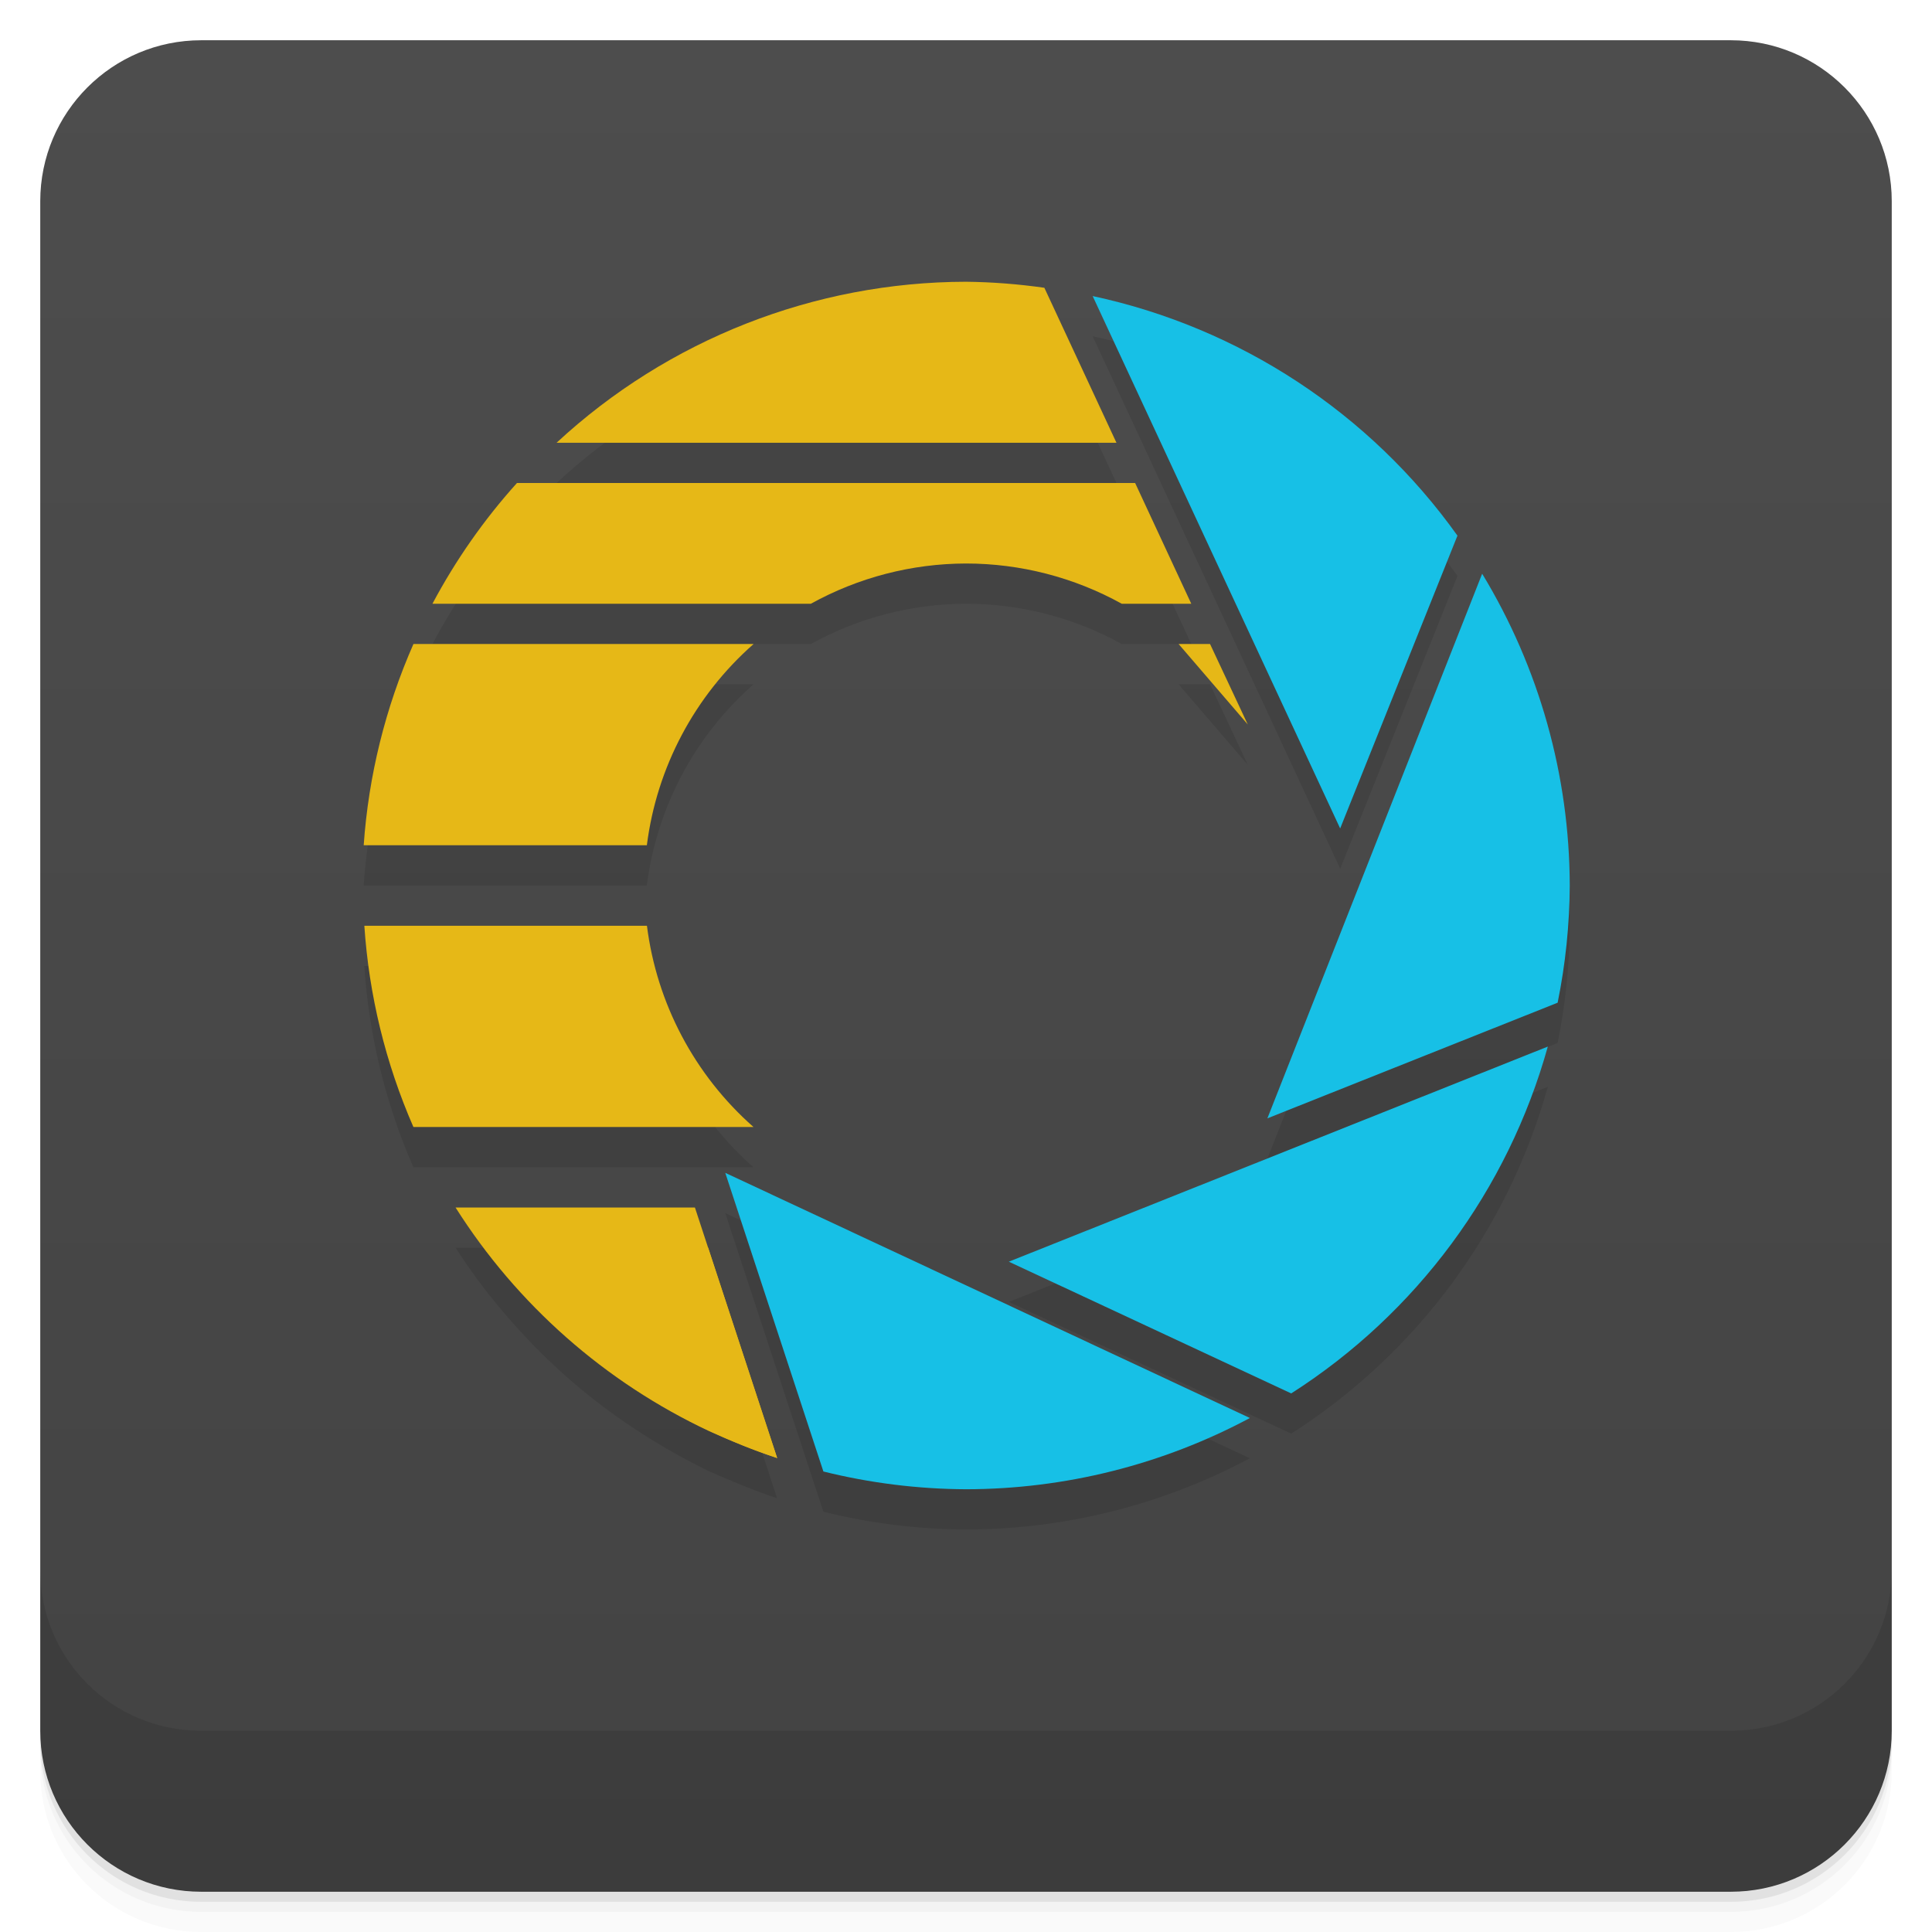
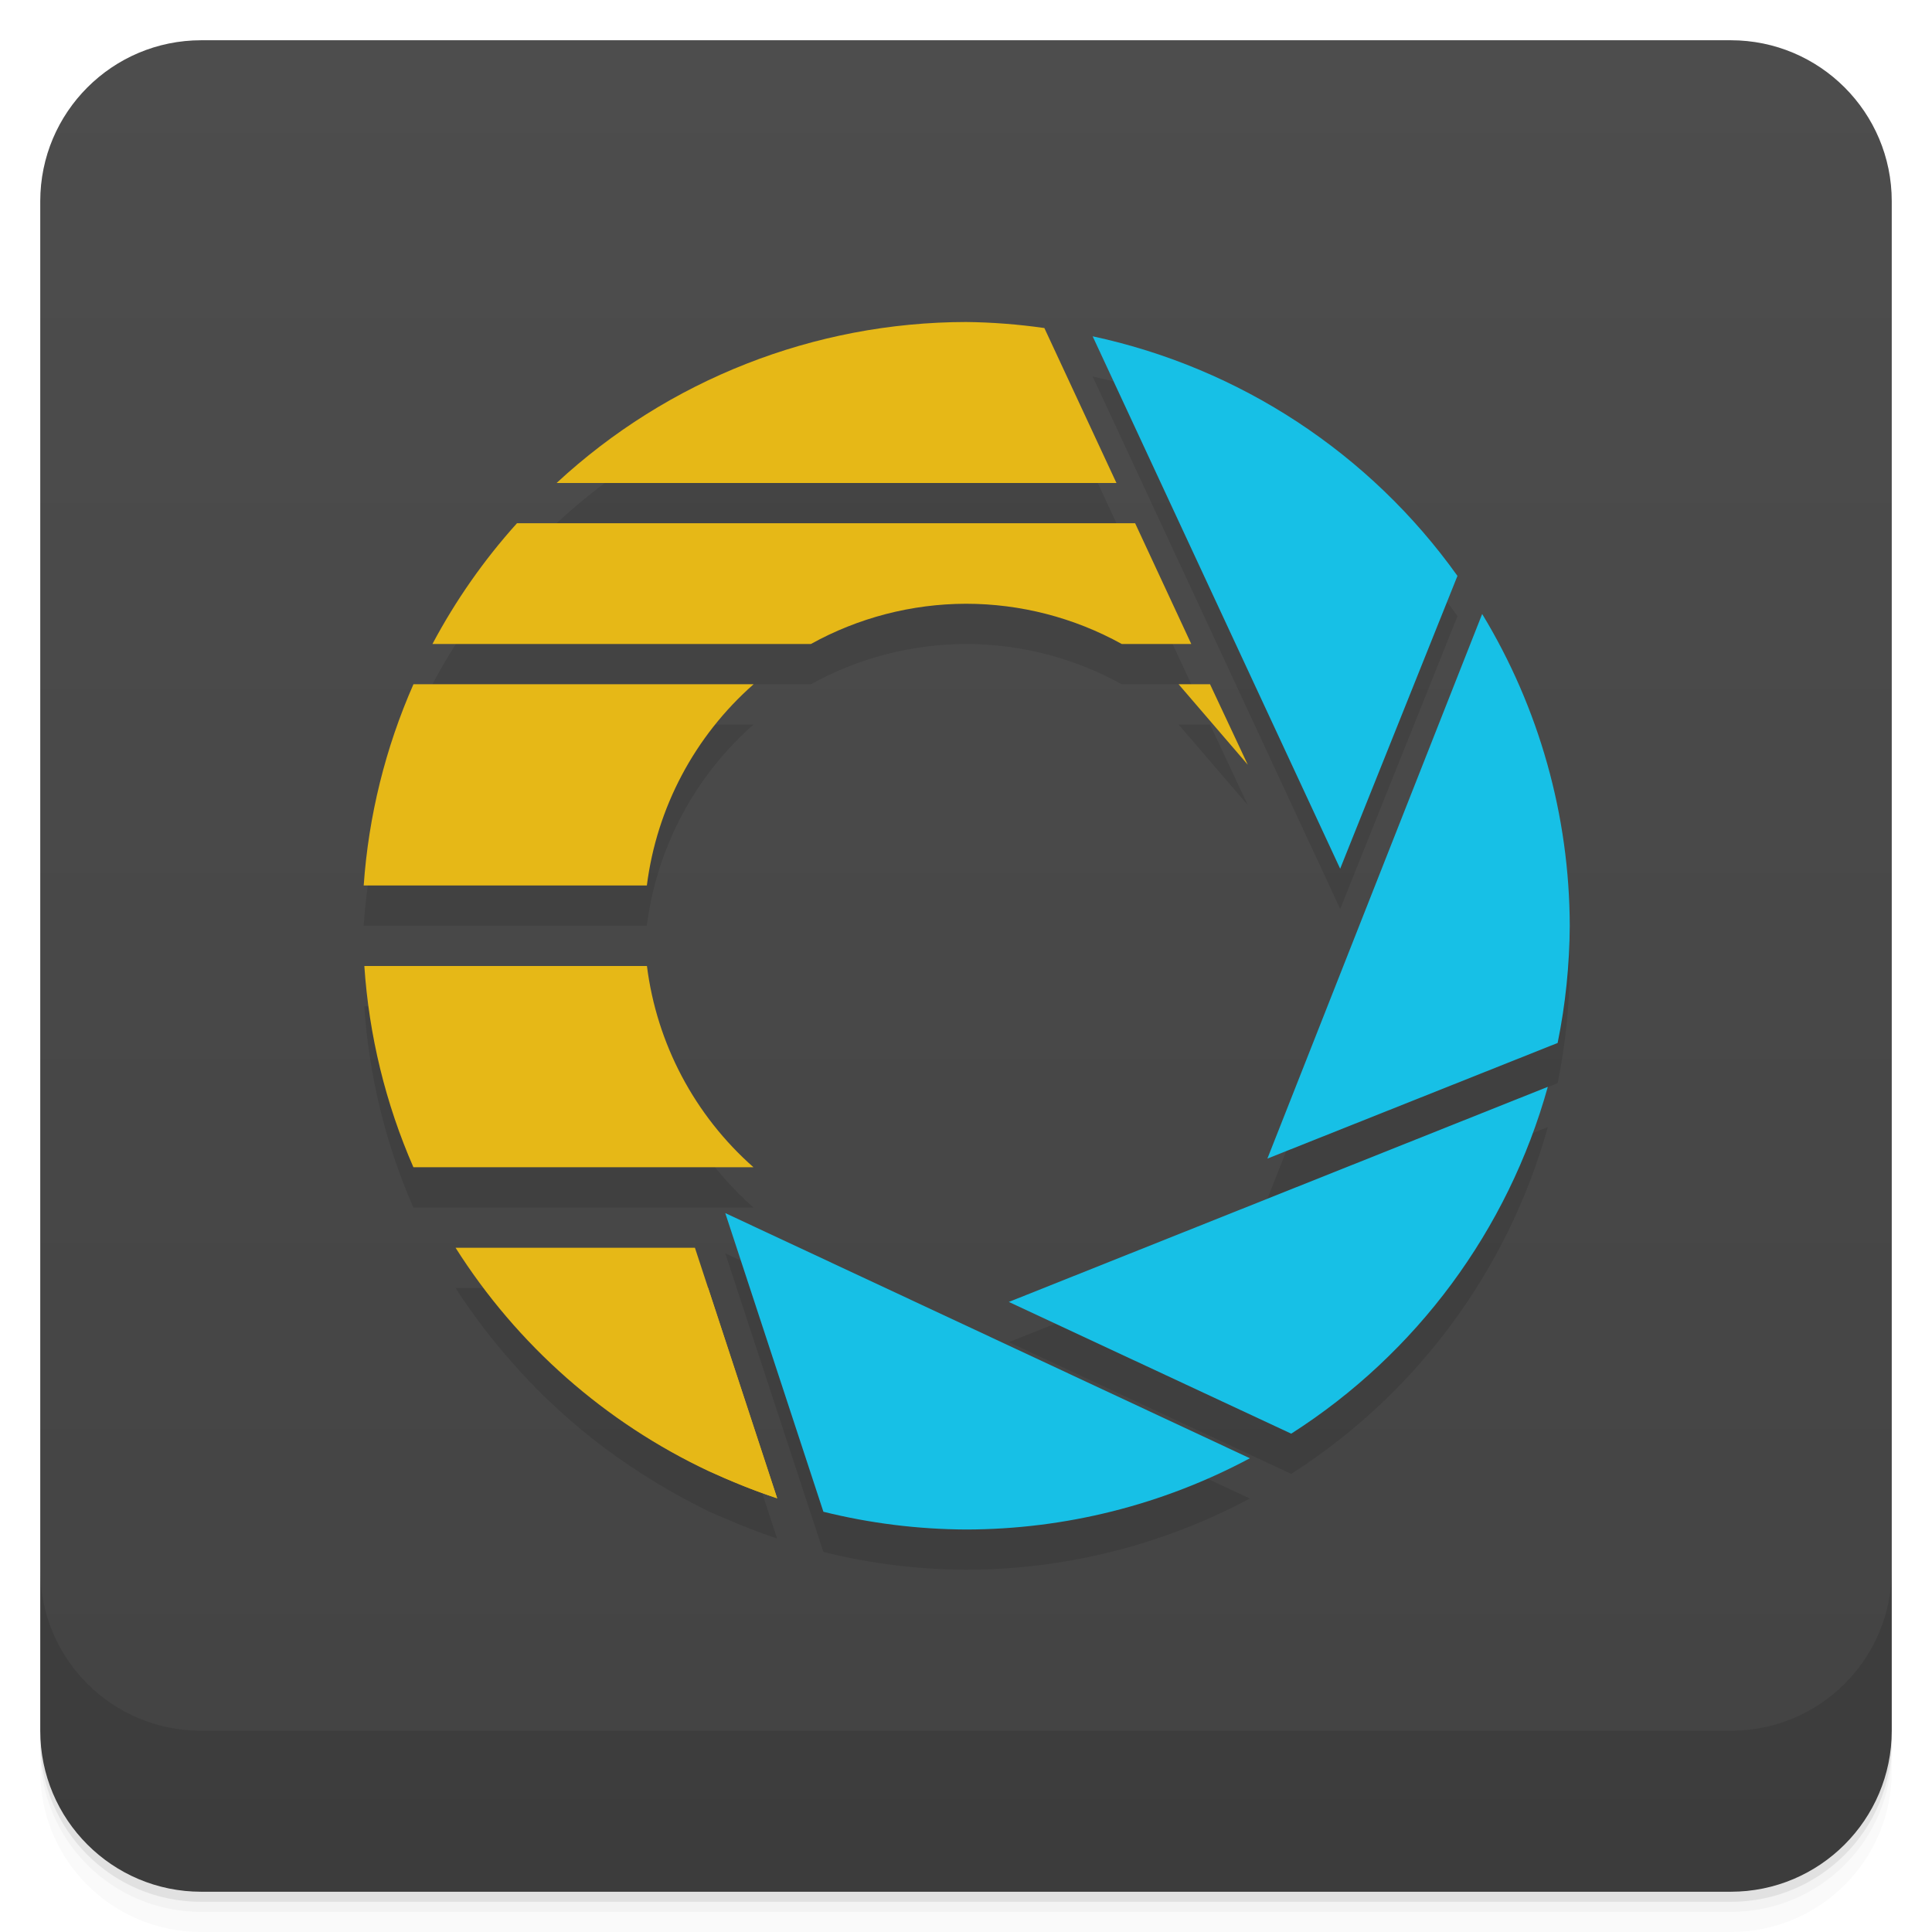
<svg xmlns="http://www.w3.org/2000/svg" version="1.1" viewBox="0 0 48 48">
  <defs>
    <linearGradient id="bg" x2="0" y1="1" y2="47" gradientUnits="userSpaceOnUse">
      <stop style="stop-color:#4d4d4d" offset="0" />
      <stop style="stop-color:#434343" offset="1" />
    </linearGradient>
  </defs>
  <path d="m1 43v0.25c0 2.216 1.784 4 4 4h38c2.216 0 4-1.784 4-4v-0.25c0 2.216-1.784 4-4 4h-38c-2.216 0-4-1.784-4-4zm0 0.5v0.5c0 2.216 1.784 4 4 4h38c2.216 0 4-1.784 4-4v-0.5c0 2.216-1.784 4-4 4h-38c-2.216 0-4-1.784-4-4z" style="opacity:.02" />
  <path d="m1 43.25v0.25c0 2.216 1.784 4 4 4h38c2.216 0 4-1.784 4-4v-0.25c0 2.216-1.784 4-4 4h-38c-2.216 0-4-1.784-4-4z" style="opacity:.05" />
  <path d="m1 43v0.25c0 2.216 1.784 4 4 4h38c2.216 0 4-1.784 4-4v-0.25c0 2.216-1.784 4-4 4h-38c-2.216 0-4-1.784-4-4z" style="opacity:.1" />
  <rect x="1" y="1" width="46" height="46" rx="4" style="fill:url(#bg)" />
  <path d="m1 39v4c0 2.216 1.784 4 4 4h38c2.216 0 4-1.784 4-4v-4c0 2.216-1.784 4-4 4h-38c-2.216 0-4-1.784-4-4z" style="opacity:.1" />
-   <path d="m24 8c-3.773 0.007-7.405 1.435-10.172 4h13.91l-1.791-3.85c-0.645-0.092-1.296-0.143-1.947-0.15zm3.147 0.354 6.15 13.229 2.914-7.275a15 15 0 0 0-9.065-5.953zm-14.303 4.646c-0.82 0.91-1.525 1.918-2.1 3h9.402c1.18-0.653 2.505-0.997 3.853-1 1.354 3.2e-4 2.686 0.344 3.871 1h1.727l-1.395-3zm23.98 2.254-5.336 13.531 7.211-2.873a15 15 0 0 0 0.301-2.912 15 15 0 0 0-2.176-7.746zm-26.553 1.746c-0.697 1.583-1.116 3.275-1.236 5h7.035c0.245-1.934 1.188-3.712 2.652-5zm19.01 0 1.719 2-0.938-2zm-20.23 7c0.115 1.724 0.527 3.416 1.219 5h8.449c-1.462-1.289-2.403-3.067-2.647-5zm29.404 3.002-13.391 5.344 7.016 3.273a15 15 0 0 0 6.375-8.617zm-20.436 3.137 2.438 7.42a15 15 0 0 0 3.543 0.441 15 15 0 0 0 7.053-1.77zm-6.701 0.861a15 15 0 0 0 1.438 1.887 15 15 0 0 0 0.766 0.807c0.021 0.021 0.043 0.04 0.064 0.061a15 15 0 0 0 2.387 1.877c0.132 0.084 0.265 0.168 0.4 0.248a15 15 0 0 0 0.812 0.455c0.014 0.007 0.029 0.014 0.043 0.021a15 15 0 0 0 0.389 0.199c0.159 0.071 0.32 0.137 0.48 0.205 0.082 0.035 0.164 0.07 0.246 0.104 0.318 0.129 0.638 0.253 0.965 0.361l-1.715-5.225-0.328-1z" style="opacity:.1" />
-   <path d="m24 7c-3.773 0.007-7.405 1.435-10.172 4h13.91l-1.791-3.85c-0.645-0.092-1.296-0.143-1.947-0.15zm-11.156 5c-0.82 0.91-1.525 1.918-2.1 3h9.402c1.18-0.653 2.505-0.997 3.853-1 1.354 3.2e-4 2.686 0.344 3.871 1h1.727l-1.395-3zm-2.572 4c-0.697 1.583-1.116 3.275-1.236 5h7.035c0.245-1.934 1.188-3.712 2.652-5zm19.01 0c1.719 2 1.719 2 1.719 2l-0.938-2zm-20.23 7c0.115 1.724 0.527 3.416 1.219 5h8.449c-1.462-1.289-2.403-3.067-2.647-5zm2.984 8c1.836 2.442 4.373 4.264 7.273 5.225l-1.715-5.225z" style="fill:#e6b817" />
-   <path d="m18.019 29.139 2.438 7.42a15 15 0 0 0 3.543 0.441 15 15 0 0 0 7.053-1.77z" style="fill:#17c0e6" />
-   <path d="m38.455 26.002-13.391 5.344 7.016 3.273a15 15 0 0 0 6.375-8.617z" style="fill:#17c0e6" />
-   <path d="m36.824 14.254-5.336 13.531 7.211-2.873a15 15 0 0 0 0.301-2.912 15 15 0 0 0-2.176-7.746z" style="fill:#17c0e6" />
-   <path d="m27.146 7.354 6.15 13.229 2.914-7.275a15 15 0 0 0-9.065-5.953z" style="fill:#17c0e6" />
-   <path d="m11.318 30a15 15 0 0 0 6.299 5.555c0.552 0.248 1.113 0.478 1.691 0.67l-2.043-6.225z" style="fill:#e6b817" />
+   <path d="m24 9c-3.773 0.007-7.405 1.435-10.172 4h13.91l-1.791-3.85c-0.645-0.092-1.296-0.143-1.947-0.15zm3.147 0.354 6.15 13.229 2.914-7.275a15 15 0 0 0-9.065-5.953zm-14.303 4.646c-0.82 0.91-1.525 1.918-2.1 3h9.402c1.18-0.653 2.505-0.997 3.853-1 1.354 3.2e-4 2.686 0.344 3.871 1h1.727l-1.395-3zm23.98 2.254-5.336 13.531 7.211-2.873a15 15 0 0 0 0.301-2.912 15 15 0 0 0-2.176-7.746zm-26.553 1.746c-0.697 1.583-1.116 3.275-1.236 5h7.035c0.245-1.934 1.188-3.712 2.652-5zm19.01 0 1.719 2-0.938-2zm-20.23 7c0.115 1.724 0.527 3.416 1.219 5h8.449c-1.462-1.289-2.403-3.067-2.647-5zm29.404 3.002-13.391 5.344 7.016 3.273a15 15 0 0 0 6.375-8.617zm-20.436 3.137 2.438 7.42a15 15 0 0 0 3.543 0.441 15 15 0 0 0 7.053-1.77zm-6.701 0.861a15 15 0 0 0 1.438 1.887 15 15 0 0 0 0.766 0.807c0.021 0.021 0.043 0.04 0.064 0.061a15 15 0 0 0 2.387 1.877c0.132 0.084 0.265 0.168 0.4 0.248a15 15 0 0 0 0.812 0.455c0.014 0.007 0.029 0.014 0.043 0.021a15 15 0 0 0 0.389 0.199c0.159 0.071 0.32 0.137 0.48 0.205 0.082 0.035 0.164 0.07 0.246 0.104 0.318 0.129 0.638 0.253 0.965 0.361l-1.715-5.225-0.328-1z" style="opacity:.1" />
+   <path d="m24 8c-3.773 0.007-7.405 1.435-10.172 4h13.91l-1.791-3.85c-0.645-0.092-1.296-0.143-1.947-0.15zm-11.156 5c-0.82 0.91-1.525 1.918-2.1 3h9.402c1.18-0.653 2.505-0.997 3.853-1 1.354 3.2e-4 2.686 0.344 3.871 1h1.727l-1.395-3zm-2.572 4c-0.697 1.583-1.116 3.275-1.236 5h7.035c0.245-1.934 1.188-3.712 2.652-5zm19.01 0c1.719 2 1.719 2 1.719 2l-0.938-2zm-20.23 7c0.115 1.724 0.527 3.416 1.219 5h8.449c-1.462-1.289-2.403-3.067-2.647-5zm2.984 8c1.836 2.442 4.373 4.264 7.273 5.225l-1.715-5.225z" style="fill:#e6b817" />
+   <path d="m18.019 30.139 2.438 7.42a15 15 0 0 0 3.543 0.441 15 15 0 0 0 7.053-1.77z" style="fill:#17c0e6" />
+   <path d="m38.455 27.002-13.391 5.344 7.016 3.273a15 15 0 0 0 6.375-8.617z" style="fill:#17c0e6" />
+   <path d="m36.824 15.254-5.336 13.531 7.211-2.873a15 15 0 0 0 0.301-2.912 15 15 0 0 0-2.176-7.746z" style="fill:#17c0e6" />
+   <path d="m27.146 8.354 6.15 13.229 2.914-7.275a15 15 0 0 0-9.065-5.953z" style="fill:#17c0e6" />
+   <path d="m11.318 31a15 15 0 0 0 6.299 5.555c0.552 0.248 1.113 0.478 1.691 0.67l-2.043-6.225z" style="fill:#e6b817" />
</svg>
